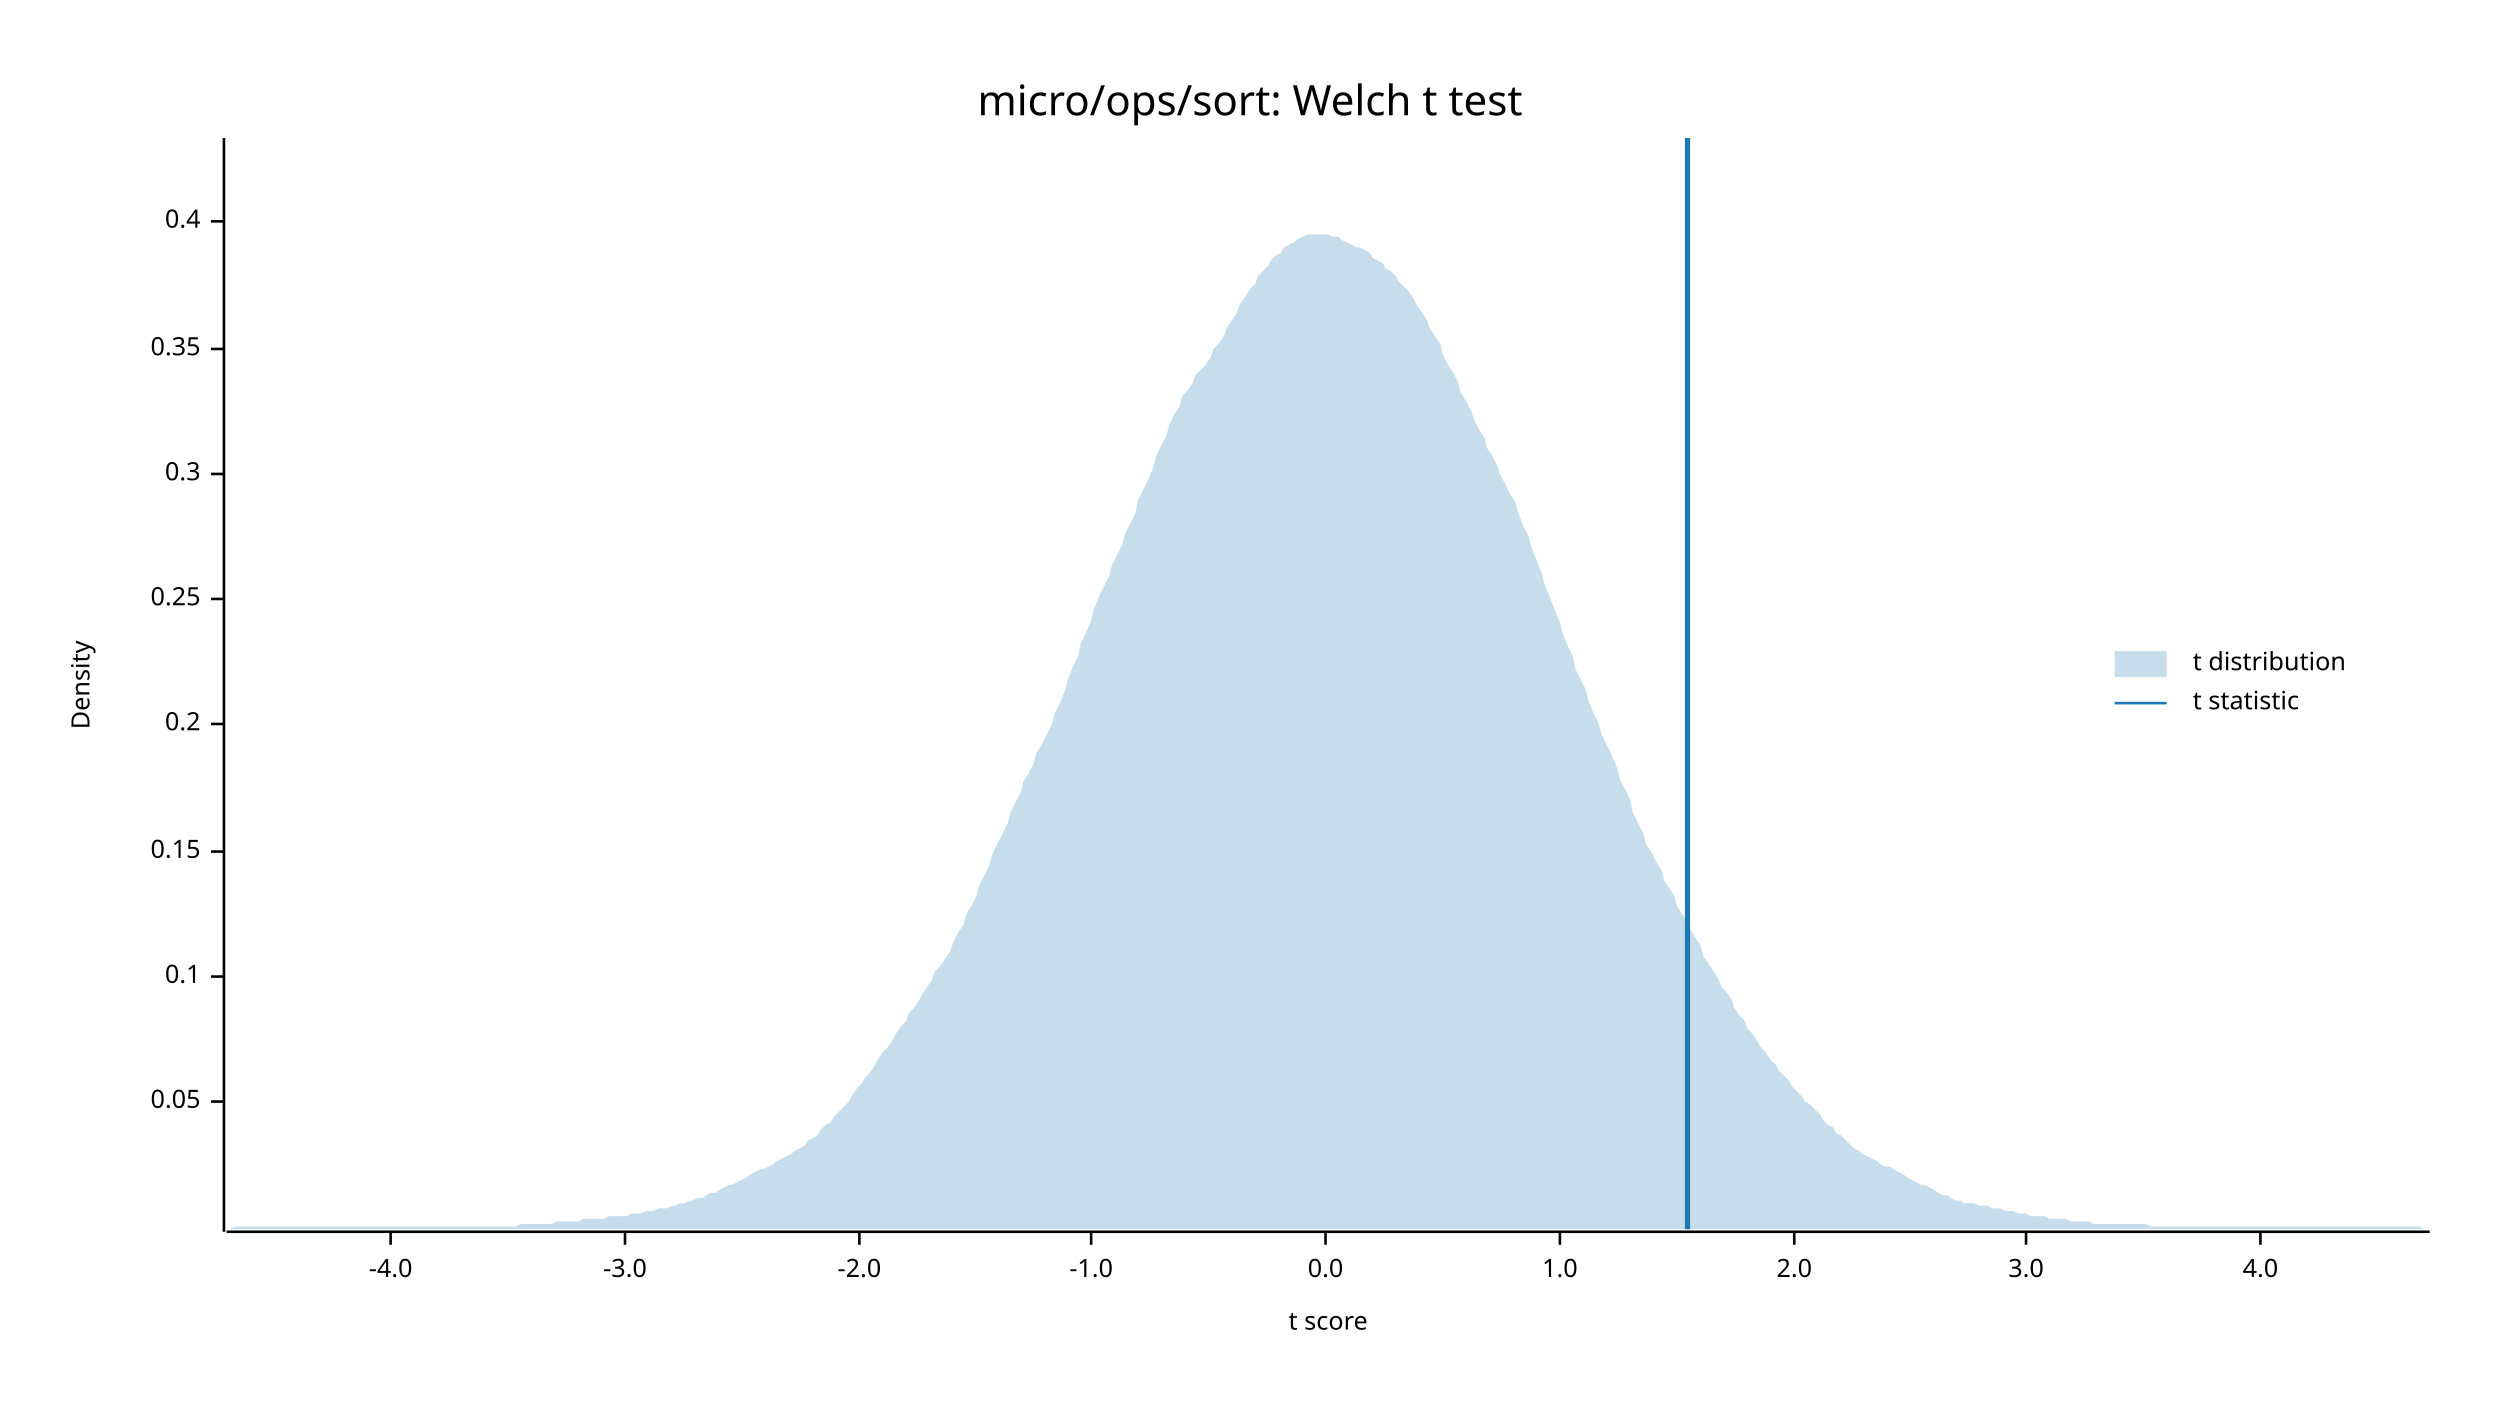
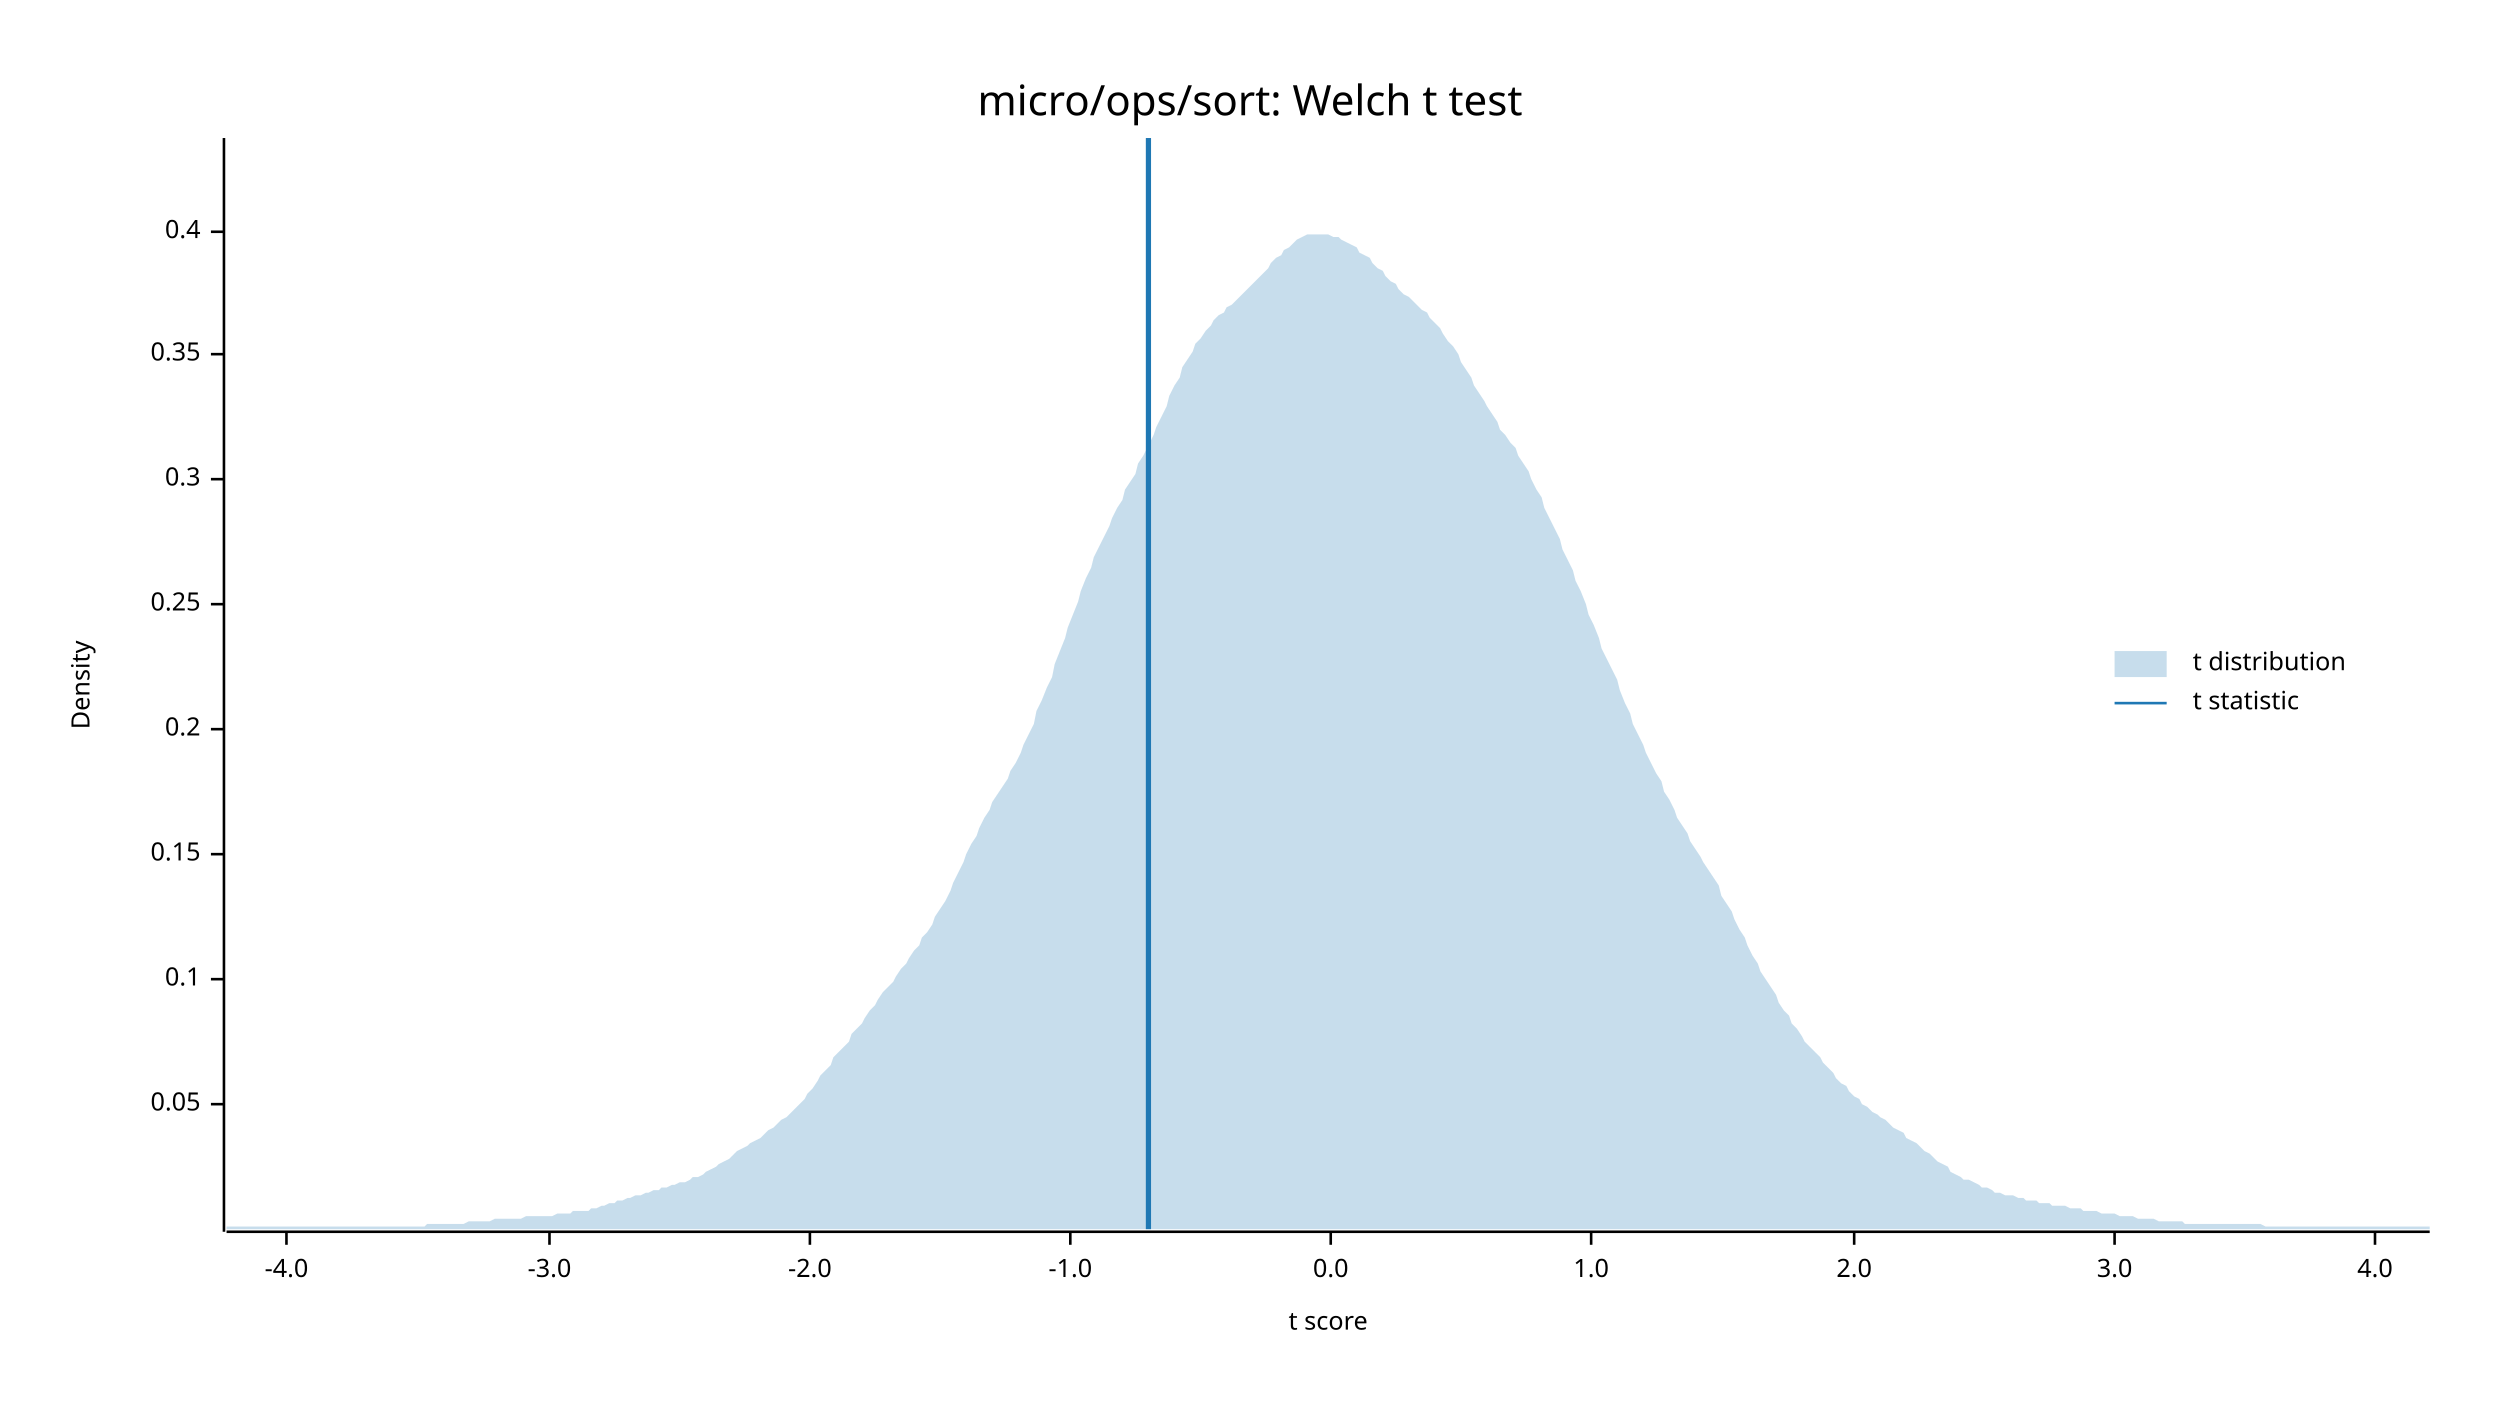
<svg xmlns="http://www.w3.org/2000/svg" width="960" height="540" viewBox="0 0 960 540">
  <text x="480" y="32" dy="0.76em" text-anchor="middle" font-family="sans-serif" font-size="16.129" opacity="1" fill="#000000">
micro/ops/sort: Welch t test
</text>
  <text x="27" y="263" dy="0.76em" text-anchor="middle" font-family="sans-serif" font-size="9.677" opacity="1" fill="#000000" transform="rotate(270, 27, 263)">
Density
</text>
  <text x="510" y="513" dy="-0.5ex" text-anchor="middle" font-family="sans-serif" font-size="9.677" opacity="1" fill="#000000">
t score
</text>
  <polyline fill="none" opacity="1" stroke="#000000" stroke-width="1" points="86,53 86,473 " />
-   <text x="77" y="423" dy="0.5ex" text-anchor="end" font-family="sans-serif" font-size="9.677" opacity="1" fill="#000000">
+   <text x="77" y="424" dy="0.5ex" text-anchor="end" font-family="sans-serif" font-size="9.677" opacity="1" fill="#000000">
0.05
</text>
-   <polyline fill="none" opacity="1" stroke="#000000" stroke-width="1" points="81,423 86,423 " />
-   <text x="77" y="375" dy="0.5ex" text-anchor="end" font-family="sans-serif" font-size="9.677" opacity="1" fill="#000000">
+   <polyline fill="none" opacity="1" stroke="#000000" stroke-width="1" points="81,424 86,424 " />
+   <text x="77" y="376" dy="0.5ex" text-anchor="end" font-family="sans-serif" font-size="9.677" opacity="1" fill="#000000">
0.1
</text>
-   <polyline fill="none" opacity="1" stroke="#000000" stroke-width="1" points="81,375 86,375 " />
-   <text x="77" y="327" dy="0.5ex" text-anchor="end" font-family="sans-serif" font-size="9.677" opacity="1" fill="#000000">
+   <polyline fill="none" opacity="1" stroke="#000000" stroke-width="1" points="81,376 86,376 " />
+   <text x="77" y="328" dy="0.5ex" text-anchor="end" font-family="sans-serif" font-size="9.677" opacity="1" fill="#000000">
0.15
</text>
-   <polyline fill="none" opacity="1" stroke="#000000" stroke-width="1" points="81,327 86,327 " />
-   <text x="77" y="278" dy="0.5ex" text-anchor="end" font-family="sans-serif" font-size="9.677" opacity="1" fill="#000000">
+   <polyline fill="none" opacity="1" stroke="#000000" stroke-width="1" points="81,328 86,328 " />
+   <text x="77" y="280" dy="0.5ex" text-anchor="end" font-family="sans-serif" font-size="9.677" opacity="1" fill="#000000">
0.2
</text>
-   <polyline fill="none" opacity="1" stroke="#000000" stroke-width="1" points="81,278 86,278 " />
-   <text x="77" y="230" dy="0.5ex" text-anchor="end" font-family="sans-serif" font-size="9.677" opacity="1" fill="#000000">
+   <polyline fill="none" opacity="1" stroke="#000000" stroke-width="1" points="81,280 86,280 " />
+   <text x="77" y="232" dy="0.5ex" text-anchor="end" font-family="sans-serif" font-size="9.677" opacity="1" fill="#000000">
0.25
</text>
-   <polyline fill="none" opacity="1" stroke="#000000" stroke-width="1" points="81,230 86,230 " />
-   <text x="77" y="182" dy="0.5ex" text-anchor="end" font-family="sans-serif" font-size="9.677" opacity="1" fill="#000000">
+   <polyline fill="none" opacity="1" stroke="#000000" stroke-width="1" points="81,232 86,232 " />
+   <text x="77" y="184" dy="0.5ex" text-anchor="end" font-family="sans-serif" font-size="9.677" opacity="1" fill="#000000">
0.3
</text>
-   <polyline fill="none" opacity="1" stroke="#000000" stroke-width="1" points="81,182 86,182 " />
-   <text x="77" y="134" dy="0.5ex" text-anchor="end" font-family="sans-serif" font-size="9.677" opacity="1" fill="#000000">
+   <polyline fill="none" opacity="1" stroke="#000000" stroke-width="1" points="81,184 86,184 " />
+   <text x="77" y="136" dy="0.5ex" text-anchor="end" font-family="sans-serif" font-size="9.677" opacity="1" fill="#000000">
0.35
</text>
-   <polyline fill="none" opacity="1" stroke="#000000" stroke-width="1" points="81,134 86,134 " />
-   <text x="77" y="85" dy="0.5ex" text-anchor="end" font-family="sans-serif" font-size="9.677" opacity="1" fill="#000000">
+   <polyline fill="none" opacity="1" stroke="#000000" stroke-width="1" points="81,136 86,136 " />
+   <text x="77" y="89" dy="0.5ex" text-anchor="end" font-family="sans-serif" font-size="9.677" opacity="1" fill="#000000">
0.4
</text>
-   <polyline fill="none" opacity="1" stroke="#000000" stroke-width="1" points="81,85 86,85 " />
+   <polyline fill="none" opacity="1" stroke="#000000" stroke-width="1" points="81,89 86,89 " />
  <polyline fill="none" opacity="1" stroke="#000000" stroke-width="1" points="87,473 933,473 " />
-   <text x="150" y="483" dy="0.76em" text-anchor="middle" font-family="sans-serif" font-size="9.677" opacity="1" fill="#000000">
+   <text x="110" y="483" dy="0.76em" text-anchor="middle" font-family="sans-serif" font-size="9.677" opacity="1" fill="#000000">
-4.0
</text>
-   <polyline fill="none" opacity="1" stroke="#000000" stroke-width="1" points="150,473 150,478 " />
-   <text x="240" y="483" dy="0.76em" text-anchor="middle" font-family="sans-serif" font-size="9.677" opacity="1" fill="#000000">
+   <polyline fill="none" opacity="1" stroke="#000000" stroke-width="1" points="110,473 110,478 " />
+   <text x="211" y="483" dy="0.76em" text-anchor="middle" font-family="sans-serif" font-size="9.677" opacity="1" fill="#000000">
-3.0
</text>
-   <polyline fill="none" opacity="1" stroke="#000000" stroke-width="1" points="240,473 240,478 " />
-   <text x="330" y="483" dy="0.76em" text-anchor="middle" font-family="sans-serif" font-size="9.677" opacity="1" fill="#000000">
+   <polyline fill="none" opacity="1" stroke="#000000" stroke-width="1" points="211,473 211,478 " />
+   <text x="311" y="483" dy="0.76em" text-anchor="middle" font-family="sans-serif" font-size="9.677" opacity="1" fill="#000000">
-2.0
</text>
-   <polyline fill="none" opacity="1" stroke="#000000" stroke-width="1" points="330,473 330,478 " />
-   <text x="419" y="483" dy="0.76em" text-anchor="middle" font-family="sans-serif" font-size="9.677" opacity="1" fill="#000000">
+   <polyline fill="none" opacity="1" stroke="#000000" stroke-width="1" points="311,473 311,478 " />
+   <text x="411" y="483" dy="0.76em" text-anchor="middle" font-family="sans-serif" font-size="9.677" opacity="1" fill="#000000">
-1.0
</text>
-   <polyline fill="none" opacity="1" stroke="#000000" stroke-width="1" points="419,473 419,478 " />
-   <text x="509" y="483" dy="0.76em" text-anchor="middle" font-family="sans-serif" font-size="9.677" opacity="1" fill="#000000">
+   <polyline fill="none" opacity="1" stroke="#000000" stroke-width="1" points="411,473 411,478 " />
+   <text x="511" y="483" dy="0.76em" text-anchor="middle" font-family="sans-serif" font-size="9.677" opacity="1" fill="#000000">
0.0
</text>
-   <polyline fill="none" opacity="1" stroke="#000000" stroke-width="1" points="509,473 509,478 " />
-   <text x="599" y="483" dy="0.76em" text-anchor="middle" font-family="sans-serif" font-size="9.677" opacity="1" fill="#000000">
+   <polyline fill="none" opacity="1" stroke="#000000" stroke-width="1" points="511,473 511,478 " />
+   <text x="611" y="483" dy="0.76em" text-anchor="middle" font-family="sans-serif" font-size="9.677" opacity="1" fill="#000000">
1.0
</text>
-   <polyline fill="none" opacity="1" stroke="#000000" stroke-width="1" points="599,473 599,478 " />
-   <text x="689" y="483" dy="0.76em" text-anchor="middle" font-family="sans-serif" font-size="9.677" opacity="1" fill="#000000">
+   <polyline fill="none" opacity="1" stroke="#000000" stroke-width="1" points="611,473 611,478 " />
+   <text x="712" y="483" dy="0.76em" text-anchor="middle" font-family="sans-serif" font-size="9.677" opacity="1" fill="#000000">
2.0
</text>
-   <polyline fill="none" opacity="1" stroke="#000000" stroke-width="1" points="689,473 689,478 " />
-   <text x="778" y="483" dy="0.76em" text-anchor="middle" font-family="sans-serif" font-size="9.677" opacity="1" fill="#000000">
+   <polyline fill="none" opacity="1" stroke="#000000" stroke-width="1" points="712,473 712,478 " />
+   <text x="812" y="483" dy="0.76em" text-anchor="middle" font-family="sans-serif" font-size="9.677" opacity="1" fill="#000000">
3.0
</text>
-   <polyline fill="none" opacity="1" stroke="#000000" stroke-width="1" points="778,473 778,478 " />
-   <text x="868" y="483" dy="0.76em" text-anchor="middle" font-family="sans-serif" font-size="9.677" opacity="1" fill="#000000">
+   <polyline fill="none" opacity="1" stroke="#000000" stroke-width="1" points="812,473 812,478 " />
+   <text x="912" y="483" dy="0.76em" text-anchor="middle" font-family="sans-serif" font-size="9.677" opacity="1" fill="#000000">
4.0
</text>
-   <polyline fill="none" opacity="1" stroke="#000000" stroke-width="1" points="868,473 868,478 " />
-   <polygon opacity="0.25" fill="#1F78B4" points="87,472 88,472 90,471 92,471 93,471 95,471 97,471 98,471 100,471 102,471 103,471 105,471 107,471 109,471 110,471 112,471 114,471 115,471 117,471 119,471 120,471 122,471 124,471 125,471 127,471 129,471 131,471 132,471 134,471 136,471 137,471 139,471 141,471 142,471 144,471 146,471 148,471 149,471 151,471 153,471 154,471 156,471 158,471 159,471 161,471 163,471 164,471 166,471 168,471 170,471 171,471 173,471 175,471 176,471 178,471 180,471 181,471 183,471 185,471 187,471 188,471 190,471 192,471 193,471 195,471 197,471 198,471 200,470 202,470 203,470 205,470 207,470 209,470 210,470 212,470 214,469 215,469 217,469 219,469 220,469 222,469 224,468 226,468 227,468 229,468 231,468 232,468 234,467 236,467 237,467 239,467 241,467 242,466 244,466 246,466 248,465 249,465 251,465 253,464 254,464 256,464 258,463 259,463 261,462 263,462 265,461 266,461 268,460 270,460 271,459 273,458 275,458 276,457 278,456 280,455 281,455 283,454 285,453 287,452 288,451 290,450 292,449 293,449 295,448 297,447 298,446 300,445 302,444 304,443 305,442 307,441 309,440 310,438 312,437 314,436 315,434 317,432 319,431 320,429 322,427 324,425 326,423 327,421 329,418 331,416 332,414 334,412 336,409 337,407 339,404 341,402 343,399 344,397 346,394 348,392 349,389 351,387 353,384 354,382 356,379 358,376 359,373 361,371 363,368 365,365 366,362 368,358 370,355 371,351 373,348 375,344 376,340 378,336 380,332 381,328 383,324 385,320 387,316 388,312 390,308 392,304 393,300 395,297 397,293 398,289 400,286 402,282 404,278 405,274 407,270 409,265 410,261 412,256 414,252 415,247 417,243 419,238 420,234 422,229 424,225 426,221 427,217 429,213 431,209 432,205 434,201 436,197 437,192 439,188 441,184 443,179 444,175 446,171 448,167 449,163 451,159 453,156 454,152 456,150 458,147 459,144 461,142 463,140 465,137 466,134 468,132 470,129 471,126 473,123 475,120 476,117 478,114 480,111 482,109 483,106 485,104 487,102 488,100 490,98 492,97 493,95 495,94 497,93 498,92 500,91 502,90 504,90 505,90 507,90 509,90 510,90 512,91 514,91 515,92 517,93 519,94 521,95 522,95 524,96 526,97 527,99 529,100 531,101 532,103 534,104 536,106 537,108 539,110 541,112 543,115 544,117 546,120 548,123 549,126 551,129 553,132 554,136 556,140 558,143 560,147 561,151 563,154 565,158 566,161 568,165 570,168 571,172 573,175 575,179 576,182 578,186 580,190 582,193 583,197 585,202 587,206 588,210 590,215 592,220 593,224 595,229 597,234 599,239 600,243 602,248 604,252 605,257 607,261 609,265 610,269 612,274 614,278 615,282 617,286 619,290 621,295 622,299 624,303 626,307 627,312 629,316 631,320 632,324 634,327 636,331 638,334 639,338 641,341 643,344 644,348 646,351 648,354 649,357 651,360 653,363 654,367 656,370 658,373 660,376 661,379 663,381 665,384 666,387 668,390 670,392 671,395 673,397 675,400 676,402 678,404 680,407 682,409 683,411 685,413 687,415 688,417 690,419 692,421 693,423 695,424 697,426 699,428 700,430 702,432 704,433 705,435 707,436 709,438 710,439 712,441 714,442 715,443 717,444 719,445 721,446 722,447 724,448 726,448 727,449 729,450 731,451 732,452 734,453 736,454 738,455 739,455 741,456 743,457 744,458 746,459 748,459 749,460 751,461 753,461 754,462 756,462 758,462 760,463 761,463 763,463 765,464 766,464 768,464 770,465 771,465 773,465 775,466 777,466 778,466 780,467 782,467 783,467 785,467 787,468 788,468 790,468 792,468 793,468 795,469 797,469 799,469 800,469 802,469 804,470 805,470 807,470 809,470 810,470 812,470 814,470 816,470 817,470 819,470 821,470 822,470 824,470 826,471 827,471 829,471 831,471 832,471 834,471 836,471 838,471 839,471 841,471 843,471 844,471 846,471 848,471 849,471 851,471 853,471 855,471 856,471 858,471 860,471 861,471 863,471 865,471 866,471 868,471 870,471 871,471 873,471 875,471 877,471 878,471 880,471 882,471 883,471 885,471 887,471 888,471 890,471 892,471 894,471 895,471 897,471 899,471 900,471 902,471 904,471 905,471 907,471 909,471 910,471 912,471 914,471 916,471 917,471 919,471 921,471 922,471 924,471 926,471 927,471 929,471 931,472 933,472 933,472 87,472 " />
-   <polyline fill="none" opacity="1" stroke="#1F78B4" stroke-width="2" points="648,472 648,53 " />
+   <polyline fill="none" opacity="1" stroke="#000000" stroke-width="1" points="912,473 912,478 " />
+   <polygon opacity="0.25" fill="#1F78B4" points="87,471 88,471 90,471 92,471 93,471 95,471 97,471 98,471 100,471 102,471 103,471 105,471 107,471 109,471 110,471 112,471 114,471 115,471 117,471 119,471 120,471 122,471 124,471 125,471 127,471 129,471 131,471 132,471 134,471 136,471 137,471 139,471 141,471 142,471 144,471 146,471 148,471 149,471 151,471 153,471 154,471 156,471 158,471 159,471 161,471 163,471 164,470 166,470 168,470 170,470 171,470 173,470 175,470 176,470 178,470 180,469 181,469 183,469 185,469 187,469 188,469 190,468 192,468 193,468 195,468 197,468 198,468 200,468 202,467 203,467 205,467 207,467 209,467 210,467 212,467 214,466 215,466 217,466 219,466 220,465 222,465 224,465 226,465 227,464 229,464 231,463 232,463 234,462 236,462 237,461 239,461 241,460 242,460 244,459 246,459 248,458 249,458 251,457 253,457 254,456 256,456 258,455 259,455 261,454 263,454 265,453 266,452 268,452 270,451 271,450 273,449 275,448 276,447 278,446 280,445 281,444 283,442 285,441 287,440 288,439 290,438 292,437 293,436 295,434 297,433 298,432 300,430 302,429 304,427 305,426 307,424 309,422 310,420 312,418 314,415 315,413 317,411 319,409 320,406 322,404 324,402 326,400 327,397 329,395 331,393 332,391 334,388 336,386 337,384 339,381 341,379 343,377 344,375 346,372 348,370 349,368 351,365 353,363 354,360 356,358 358,355 359,352 361,349 363,346 365,342 366,339 368,335 370,331 371,328 373,324 375,321 376,318 378,314 380,311 381,308 383,305 385,302 387,299 388,296 390,293 392,289 393,286 395,282 397,278 398,273 400,269 402,264 404,260 405,255 407,250 409,245 410,241 412,236 414,231 415,227 417,222 419,218 420,214 422,210 424,206 426,202 427,199 429,195 431,192 432,188 434,185 436,182 437,178 439,175 441,171 443,167 444,164 446,160 448,156 449,152 451,148 453,145 454,141 456,138 458,135 459,132 461,130 463,127 465,125 466,123 468,121 470,120 471,118 473,117 475,115 476,114 478,112 480,110 482,108 483,107 485,105 487,103 488,101 490,99 492,98 493,96 495,95 497,93 498,92 500,91 502,90 504,90 505,90 507,90 509,90 510,90 512,91 514,91 515,92 517,93 519,94 521,95 522,97 524,98 526,99 527,101 529,103 531,104 532,106 534,108 536,109 537,111 539,113 541,114 543,116 544,117 546,119 548,120 549,122 551,124 553,126 554,128 556,131 558,133 560,136 561,139 563,142 565,145 566,148 568,151 570,154 571,156 573,159 575,162 576,165 578,167 580,170 582,172 583,175 585,178 587,181 588,184 590,188 592,191 593,195 595,199 597,203 599,207 600,211 602,215 604,219 605,223 607,227 609,232 610,236 612,240 614,245 615,249 617,253 619,257 621,261 622,265 624,270 626,274 627,278 629,282 631,286 632,289 634,293 636,297 638,300 639,304 641,307 643,311 644,314 646,317 648,320 649,323 651,326 653,329 654,331 656,334 658,337 660,340 661,344 663,347 665,350 666,353 668,357 670,360 671,363 673,367 675,370 676,373 678,376 680,379 682,382 683,385 685,388 687,390 688,393 690,395 692,398 693,400 695,402 697,404 699,406 700,408 702,410 704,412 705,414 707,416 709,417 710,419 712,421 714,422 715,424 717,425 719,427 721,428 722,429 724,430 726,432 727,433 729,434 731,435 732,437 734,438 736,439 738,441 739,442 741,443 743,445 744,446 746,447 748,448 749,450 751,451 753,452 754,453 756,453 758,454 760,455 761,456 763,456 765,457 766,458 768,458 770,459 771,459 773,459 775,460 777,460 778,461 780,461 782,461 783,462 785,462 787,462 788,463 790,463 792,463 793,463 795,464 797,464 799,464 800,465 802,465 804,465 805,465 807,466 809,466 810,466 812,466 814,467 816,467 817,467 819,467 821,468 822,468 824,468 826,468 827,468 829,469 831,469 832,469 834,469 836,469 838,469 839,470 841,470 843,470 844,470 846,470 848,470 849,470 851,470 853,470 855,470 856,470 858,470 860,470 861,470 863,470 865,470 866,470 868,470 870,471 871,471 873,471 875,471 877,471 878,471 880,471 882,471 883,471 885,471 887,471 888,471 890,471 892,471 894,471 895,471 897,471 899,471 900,471 902,471 904,471 905,471 907,471 909,471 910,471 912,471 914,471 916,471 917,471 919,471 921,471 922,471 924,471 926,471 927,471 929,471 931,471 933,471 933,472 87,472 " />
+   <polyline fill="none" opacity="1" stroke="#1F78B4" stroke-width="2" points="441,472 441,53 " />
  <text x="842" y="250" dy="0.76em" text-anchor="start" font-family="sans-serif" font-size="9.677" opacity="1" fill="#000000">
t distribution
</text>
  <text x="842" y="265" dy="0.76em" text-anchor="start" font-family="sans-serif" font-size="9.677" opacity="1" fill="#000000">
t statistic
</text>
  <rect x="812" y="250" width="20" height="10" opacity="0.25" fill="#1F78B4" stroke="none" />
  <polyline fill="none" opacity="1" stroke="#1F78B4" stroke-width="1" points="812,270 832,270 " />
</svg>
